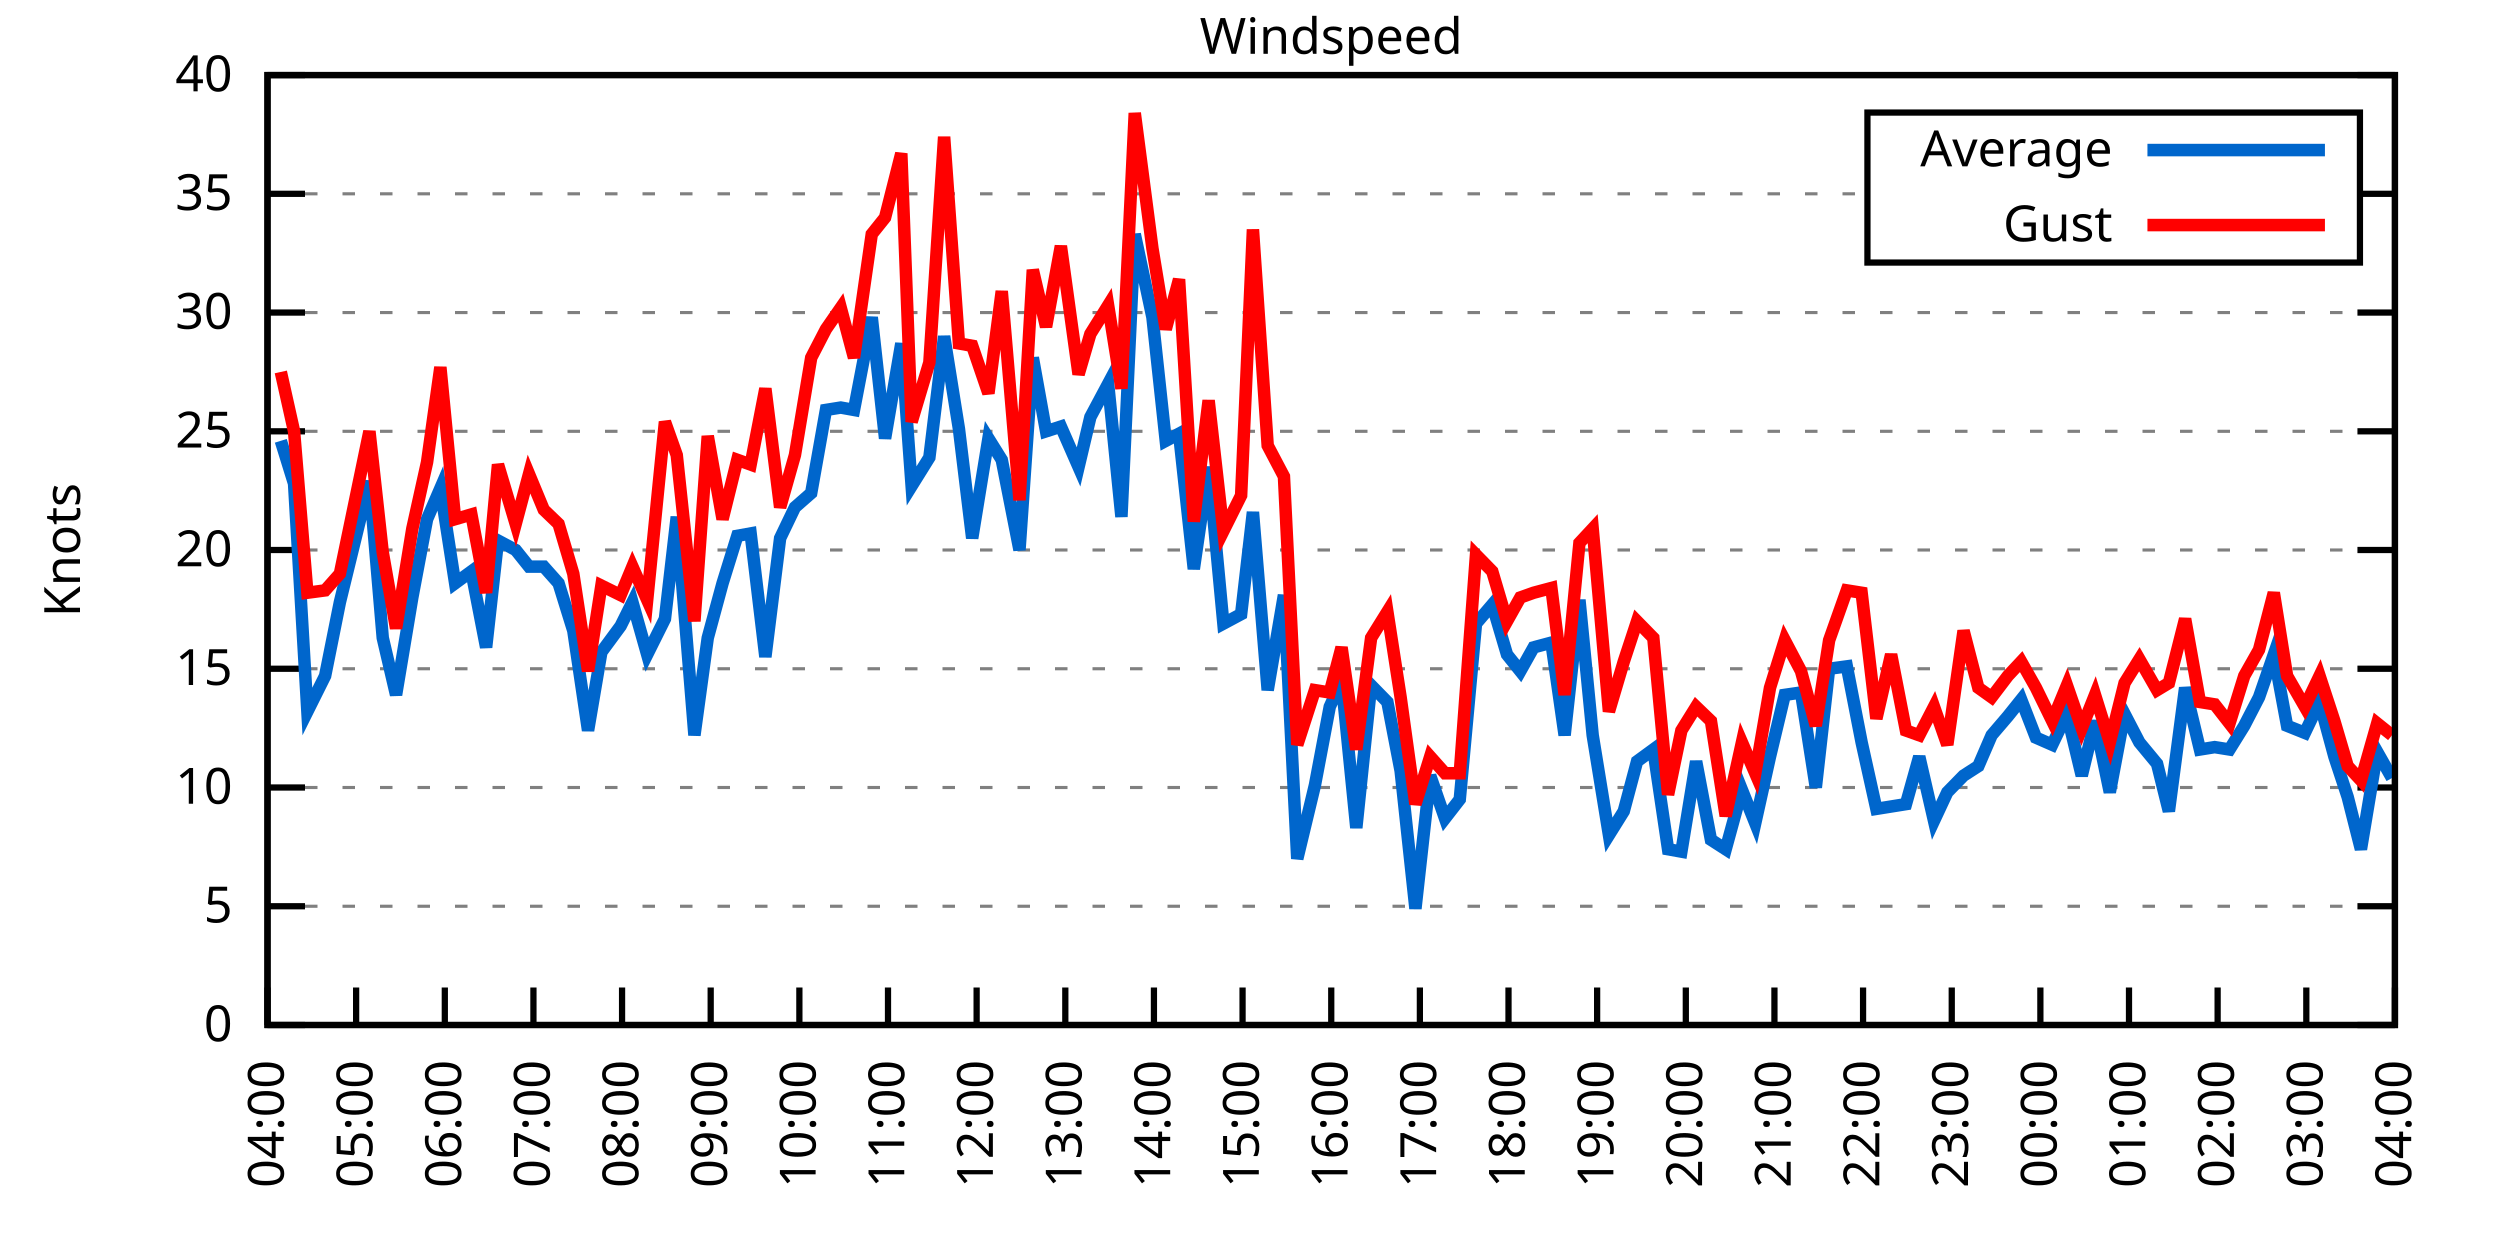
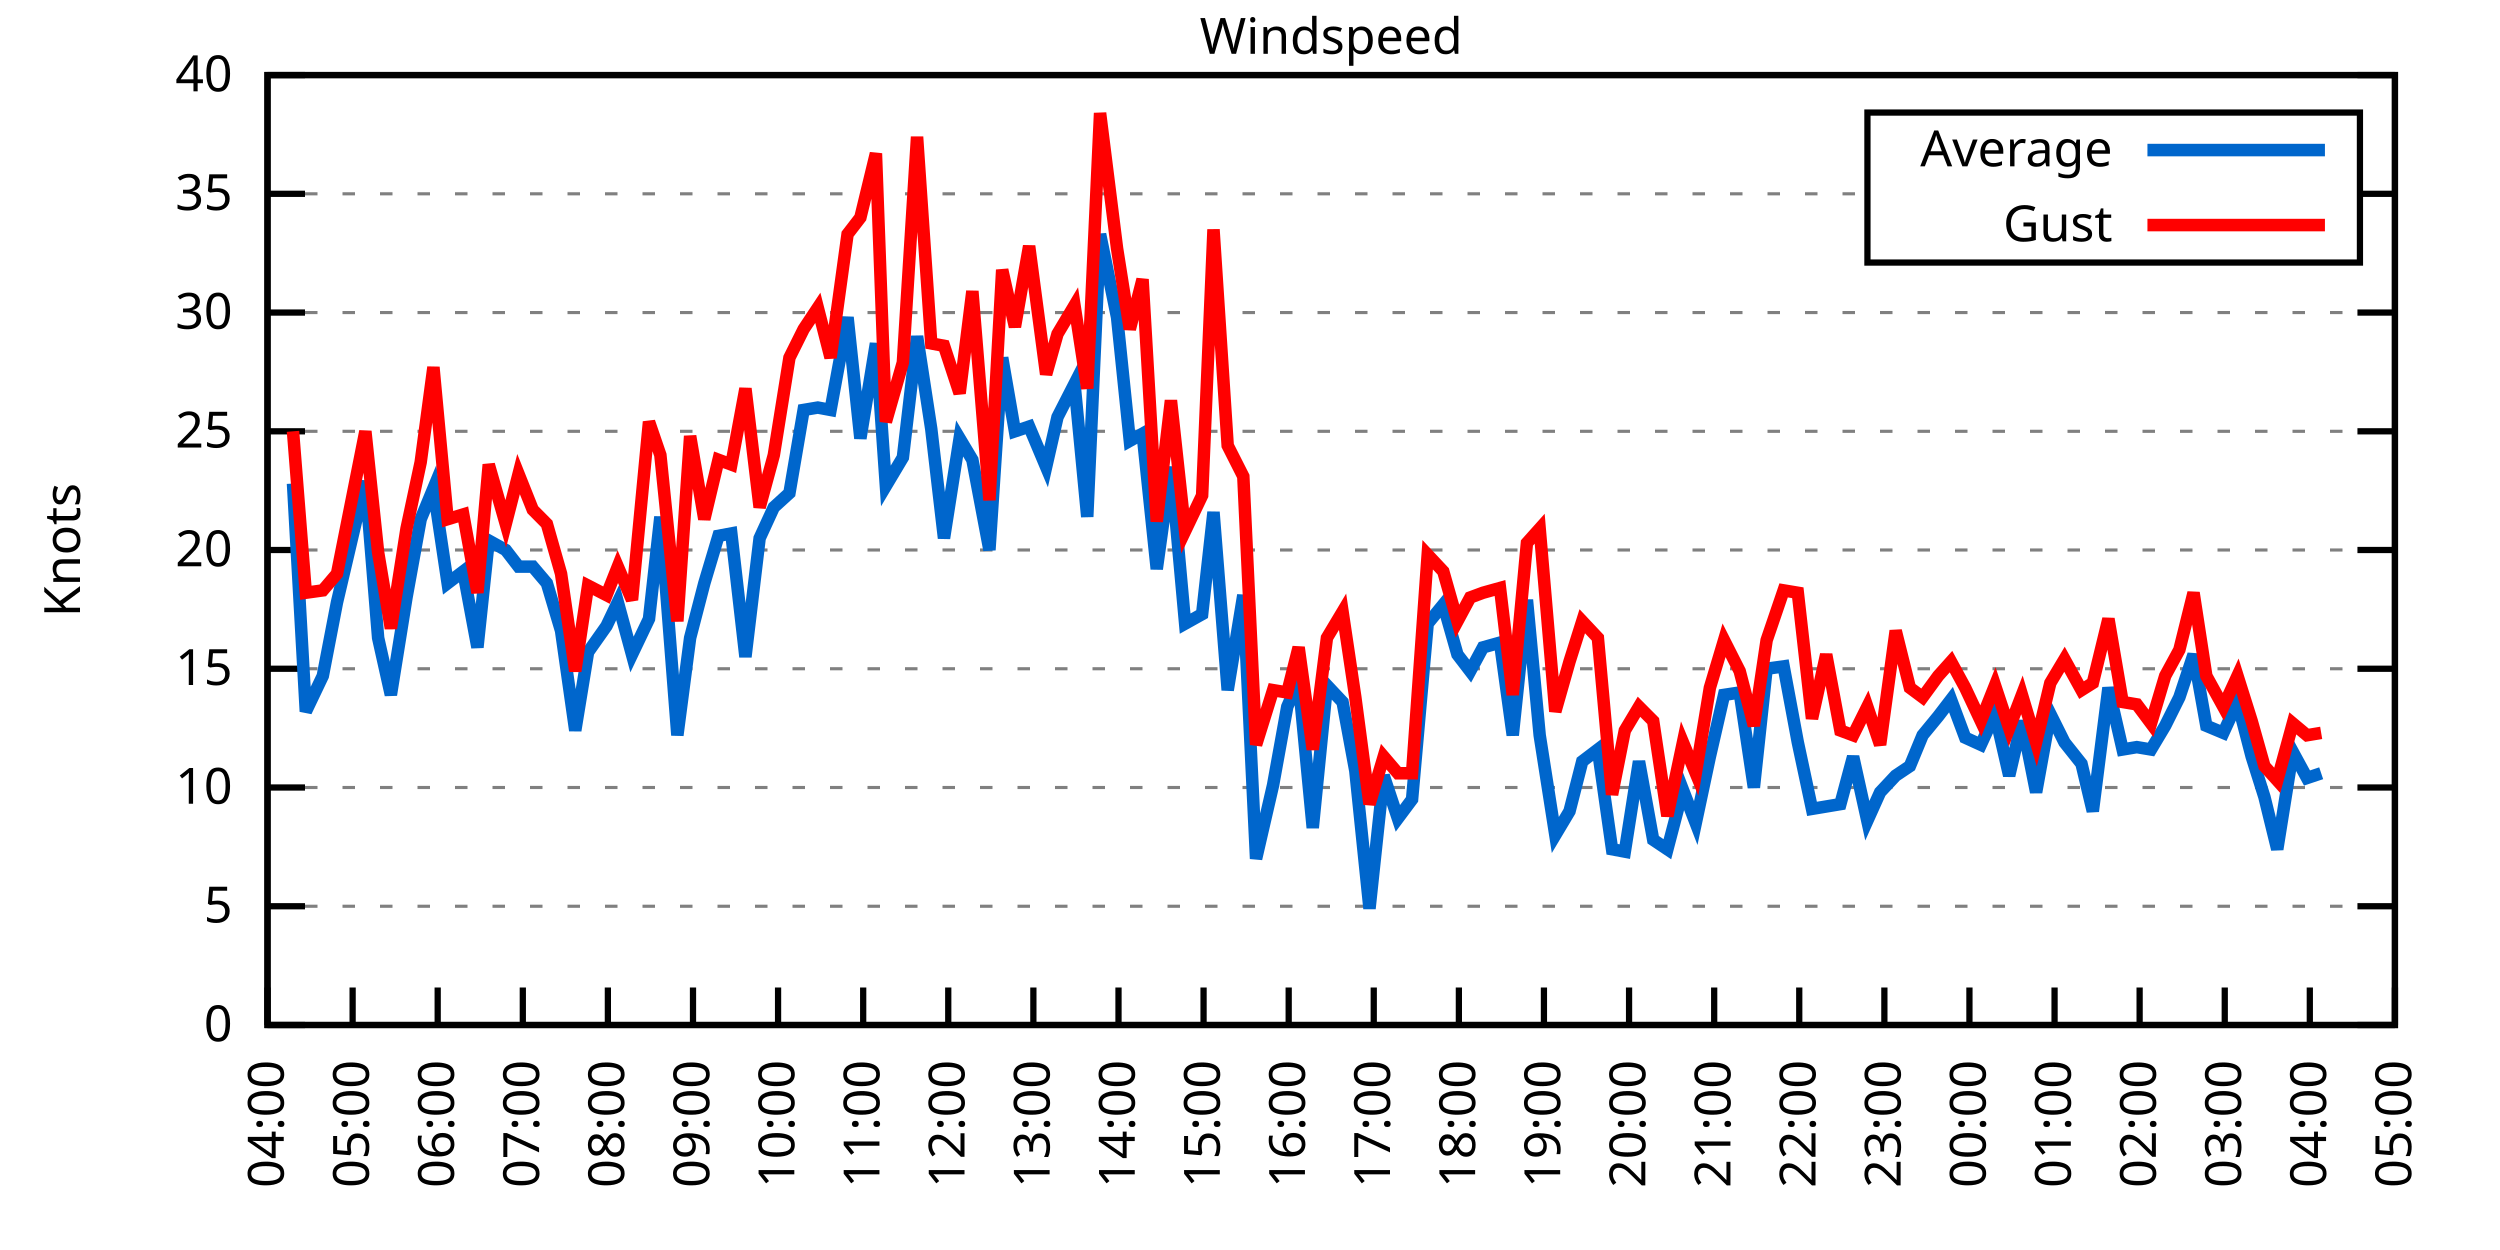
<svg xmlns="http://www.w3.org/2000/svg" xmlns:xlink="http://www.w3.org/1999/xlink" width="400" height="200" viewBox="0 0 400 200">
  <g id="gnuplot_canvas">
    <rect x="0" y="0" width="400" height="200" fill="none" />
    <defs>
      <circle id="gpDot" r="0.5" stroke-width="0.5" stroke="currentColor" />
      <path id="gpPt0" stroke-width="0.333" stroke="currentColor" d="M-1,0 h2 M0,-1 v2" />
      <path id="gpPt1" stroke-width="0.333" stroke="currentColor" d="M-1,-1 L1,1 M1,-1 L-1,1" />
      <path id="gpPt2" stroke-width="0.333" stroke="currentColor" d="M-1,0 L1,0 M0,-1 L0,1 M-1,-1 L1,1 M-1,1 L1,-1" />
      <rect id="gpPt3" stroke-width="0.333" stroke="currentColor" x="-1" y="-1" width="2" height="2" />
      <rect id="gpPt4" stroke-width="0.333" stroke="currentColor" fill="currentColor" x="-1" y="-1" width="2" height="2" />
      <circle id="gpPt5" stroke-width="0.333" stroke="currentColor" cx="0" cy="0" r="1" />
      <use xlink:href="#gpPt5" id="gpPt6" fill="currentColor" stroke="none" />
      <path id="gpPt7" stroke-width="0.333" stroke="currentColor" d="M0,-1.33 L-1.33,0.67 L1.33,0.67 z" />
      <use xlink:href="#gpPt7" id="gpPt8" fill="currentColor" stroke="none" />
      <use xlink:href="#gpPt7" id="gpPt9" stroke="currentColor" transform="rotate(180)" />
      <use xlink:href="#gpPt9" id="gpPt10" fill="currentColor" stroke="none" />
      <use xlink:href="#gpPt3" id="gpPt11" stroke="currentColor" transform="rotate(45)" />
      <use xlink:href="#gpPt11" id="gpPt12" fill="currentColor" stroke="none" />
      <path id="gpPt13" stroke-width="0.333" stroke="currentColor" d="M0,1.330 L1.265,0.411 L0.782,-1.067 L-0.782,-1.076 L-1.265,0.411 z" />
      <use xlink:href="#gpPt13" id="gpPt14" fill="currentColor" stroke="none" />
      <filter id="textbox" filterUnits="objectBoundingBox" x="0" y="0" height="1" width="1">
        <feFlood flood-color="white" flood-opacity="1" result="bgnd" />
        <feComposite in="SourceGraphic" in2="bgnd" operator="atop" />
      </filter>
      <filter id="greybox" filterUnits="objectBoundingBox" x="0" y="0" height="1" width="1">
        <feFlood flood-color="lightgrey" flood-opacity="1" result="grey" />
        <feComposite in="SourceGraphic" in2="grey" operator="atop" />
      </filter>
    </defs>
    <g fill="none" color="white" stroke="currentColor" stroke-width="1.00" stroke-linecap="butt" stroke-linejoin="miter">
</g>
    <g fill="none" color="black" stroke="currentColor" stroke-width="1.00" stroke-linecap="butt" stroke-linejoin="miter">
      <g stroke="none" shape-rendering="crispEdges">
        <polygon fill="rgb(255, 255, 255)" points="42.80,164.00 383.18,164.00 383.18,12.02 42.80,12.02 " />
      </g>
    </g>
    <g fill="none" color="black" stroke="currentColor" stroke-width="1.00" stroke-linecap="butt" stroke-linejoin="miter">
</g>
    <g fill="none" color="black" stroke="black" stroke-width="0.50" stroke-linecap="butt" stroke-linejoin="miter">
</g>
    <g fill="none" color="gray" stroke="currentColor" stroke-width="0.50" stroke-linecap="butt" stroke-linejoin="miter">
      <path stroke="gray" stroke-dasharray="2,4" class="gridline" d="M42.80,164.00 L383.19,164.00  " />
    </g>
    <g fill="none" color="gray" stroke="gray" stroke-width="1.00" stroke-linecap="butt" stroke-linejoin="miter">
</g>
    <g fill="none" color="black" stroke="currentColor" stroke-width="1.00" stroke-linecap="butt" stroke-linejoin="miter">
      <path stroke="black" d="M42.80,164.00 L48.80,164.00 M383.19,164.00 L377.19,164.00  " />
      <g transform="translate(37.20,166.60)" stroke="none" fill="black" font-family="Sans" font-size="8.00" text-anchor="end">
        <text>
          <tspan font-family="Sans"> 0</tspan>
        </text>
      </g>
    </g>
    <g fill="none" color="black" stroke="currentColor" stroke-width="1.00" stroke-linecap="butt" stroke-linejoin="miter">
</g>
    <g fill="none" color="black" stroke="black" stroke-width="0.50" stroke-linecap="butt" stroke-linejoin="miter">
</g>
    <g fill="none" color="gray" stroke="currentColor" stroke-width="0.50" stroke-linecap="butt" stroke-linejoin="miter">
      <path stroke="gray" stroke-dasharray="2,4" class="gridline" d="M42.80,145.00 L383.19,145.00  " />
    </g>
    <g fill="none" color="gray" stroke="gray" stroke-width="1.00" stroke-linecap="butt" stroke-linejoin="miter">
</g>
    <g fill="none" color="black" stroke="currentColor" stroke-width="1.00" stroke-linecap="butt" stroke-linejoin="miter">
      <path stroke="black" d="M42.80,145.00 L48.80,145.00 M383.19,145.00 L377.19,145.00  " />
      <g transform="translate(37.20,147.60)" stroke="none" fill="black" font-family="Sans" font-size="8.00" text-anchor="end">
        <text>
          <tspan font-family="Sans"> 5</tspan>
        </text>
      </g>
    </g>
    <g fill="none" color="black" stroke="currentColor" stroke-width="1.00" stroke-linecap="butt" stroke-linejoin="miter">
</g>
    <g fill="none" color="black" stroke="black" stroke-width="0.50" stroke-linecap="butt" stroke-linejoin="miter">
</g>
    <g fill="none" color="gray" stroke="currentColor" stroke-width="0.50" stroke-linecap="butt" stroke-linejoin="miter">
      <path stroke="gray" stroke-dasharray="2,4" class="gridline" d="M42.80,126.00 L383.19,126.00  " />
    </g>
    <g fill="none" color="gray" stroke="gray" stroke-width="1.00" stroke-linecap="butt" stroke-linejoin="miter">
</g>
    <g fill="none" color="black" stroke="currentColor" stroke-width="1.00" stroke-linecap="butt" stroke-linejoin="miter">
      <path stroke="black" d="M42.80,126.00 L48.80,126.00 M383.19,126.00 L377.19,126.00  " />
      <g transform="translate(37.20,128.60)" stroke="none" fill="black" font-family="Sans" font-size="8.00" text-anchor="end">
        <text>
          <tspan font-family="Sans"> 10</tspan>
        </text>
      </g>
    </g>
    <g fill="none" color="black" stroke="currentColor" stroke-width="1.00" stroke-linecap="butt" stroke-linejoin="miter">
</g>
    <g fill="none" color="black" stroke="black" stroke-width="0.50" stroke-linecap="butt" stroke-linejoin="miter">
</g>
    <g fill="none" color="gray" stroke="currentColor" stroke-width="0.50" stroke-linecap="butt" stroke-linejoin="miter">
      <path stroke="gray" stroke-dasharray="2,4" class="gridline" d="M42.80,107.00 L383.19,107.00  " />
    </g>
    <g fill="none" color="gray" stroke="gray" stroke-width="1.00" stroke-linecap="butt" stroke-linejoin="miter">
</g>
    <g fill="none" color="black" stroke="currentColor" stroke-width="1.00" stroke-linecap="butt" stroke-linejoin="miter">
      <path stroke="black" d="M42.80,107.00 L48.80,107.00 M383.19,107.00 L377.19,107.00  " />
      <g transform="translate(37.20,109.60)" stroke="none" fill="black" font-family="Sans" font-size="8.00" text-anchor="end">
        <text>
          <tspan font-family="Sans"> 15</tspan>
        </text>
      </g>
    </g>
    <g fill="none" color="black" stroke="currentColor" stroke-width="1.00" stroke-linecap="butt" stroke-linejoin="miter">
</g>
    <g fill="none" color="black" stroke="black" stroke-width="0.50" stroke-linecap="butt" stroke-linejoin="miter">
</g>
    <g fill="none" color="gray" stroke="currentColor" stroke-width="0.50" stroke-linecap="butt" stroke-linejoin="miter">
      <path stroke="gray" stroke-dasharray="2,4" class="gridline" d="M42.80,88.00 L383.19,88.00  " />
    </g>
    <g fill="none" color="gray" stroke="gray" stroke-width="1.00" stroke-linecap="butt" stroke-linejoin="miter">
</g>
    <g fill="none" color="black" stroke="currentColor" stroke-width="1.00" stroke-linecap="butt" stroke-linejoin="miter">
      <path stroke="black" d="M42.80,88.00 L48.80,88.00 M383.19,88.00 L377.19,88.00  " />
      <g transform="translate(37.20,90.60)" stroke="none" fill="black" font-family="Sans" font-size="8.00" text-anchor="end">
        <text>
          <tspan font-family="Sans"> 20</tspan>
        </text>
      </g>
    </g>
    <g fill="none" color="black" stroke="currentColor" stroke-width="1.00" stroke-linecap="butt" stroke-linejoin="miter">
</g>
    <g fill="none" color="black" stroke="black" stroke-width="0.50" stroke-linecap="butt" stroke-linejoin="miter">
</g>
    <g fill="none" color="gray" stroke="currentColor" stroke-width="0.50" stroke-linecap="butt" stroke-linejoin="miter">
      <path stroke="gray" stroke-dasharray="2,4" class="gridline" d="M42.80,69.01 L383.19,69.01  " />
    </g>
    <g fill="none" color="gray" stroke="gray" stroke-width="1.00" stroke-linecap="butt" stroke-linejoin="miter">
</g>
    <g fill="none" color="black" stroke="currentColor" stroke-width="1.00" stroke-linecap="butt" stroke-linejoin="miter">
      <path stroke="black" d="M42.80,69.01 L48.80,69.01 M383.19,69.01 L377.19,69.01  " />
      <g transform="translate(37.20,71.61)" stroke="none" fill="black" font-family="Sans" font-size="8.00" text-anchor="end">
        <text>
          <tspan font-family="Sans"> 25</tspan>
        </text>
      </g>
    </g>
    <g fill="none" color="black" stroke="currentColor" stroke-width="1.00" stroke-linecap="butt" stroke-linejoin="miter">
</g>
    <g fill="none" color="black" stroke="black" stroke-width="0.50" stroke-linecap="butt" stroke-linejoin="miter">
</g>
    <g fill="none" color="gray" stroke="currentColor" stroke-width="0.50" stroke-linecap="butt" stroke-linejoin="miter">
      <path stroke="gray" stroke-dasharray="2,4" class="gridline" d="M42.80,50.01 L383.19,50.01  " />
    </g>
    <g fill="none" color="gray" stroke="gray" stroke-width="1.00" stroke-linecap="butt" stroke-linejoin="miter">
</g>
    <g fill="none" color="black" stroke="currentColor" stroke-width="1.00" stroke-linecap="butt" stroke-linejoin="miter">
      <path stroke="black" d="M42.80,50.01 L48.80,50.01 M383.19,50.01 L377.19,50.01  " />
      <g transform="translate(37.20,52.61)" stroke="none" fill="black" font-family="Sans" font-size="8.00" text-anchor="end">
        <text>
          <tspan font-family="Sans"> 30</tspan>
        </text>
      </g>
    </g>
    <g fill="none" color="black" stroke="currentColor" stroke-width="1.00" stroke-linecap="butt" stroke-linejoin="miter">
</g>
    <g fill="none" color="black" stroke="black" stroke-width="0.50" stroke-linecap="butt" stroke-linejoin="miter">
</g>
    <g fill="none" color="gray" stroke="currentColor" stroke-width="0.50" stroke-linecap="butt" stroke-linejoin="miter">
      <path stroke="gray" stroke-dasharray="2,4" class="gridline" d="M42.80,31.01 L298.79,31.01 M377.59,31.01 L383.19,31.01  " />
    </g>
    <g fill="none" color="gray" stroke="gray" stroke-width="1.00" stroke-linecap="butt" stroke-linejoin="miter">
</g>
    <g fill="none" color="black" stroke="currentColor" stroke-width="1.00" stroke-linecap="butt" stroke-linejoin="miter">
      <path stroke="black" d="M42.80,31.01 L48.80,31.01 M383.19,31.01 L377.19,31.01  " />
      <g transform="translate(37.20,33.61)" stroke="none" fill="black" font-family="Sans" font-size="8.00" text-anchor="end">
        <text>
          <tspan font-family="Sans"> 35</tspan>
        </text>
      </g>
    </g>
    <g fill="none" color="black" stroke="currentColor" stroke-width="1.00" stroke-linecap="butt" stroke-linejoin="miter">
</g>
    <g fill="none" color="black" stroke="black" stroke-width="0.50" stroke-linecap="butt" stroke-linejoin="miter">
</g>
    <g fill="none" color="gray" stroke="currentColor" stroke-width="0.50" stroke-linecap="butt" stroke-linejoin="miter">
      <path stroke="gray" stroke-dasharray="2,4" class="gridline" d="M42.80,12.01 L383.19,12.01  " />
    </g>
    <g fill="none" color="gray" stroke="gray" stroke-width="1.00" stroke-linecap="butt" stroke-linejoin="miter">
</g>
    <g fill="none" color="black" stroke="currentColor" stroke-width="1.00" stroke-linecap="butt" stroke-linejoin="miter">
      <path stroke="black" d="M42.80,12.01 L48.80,12.01 M383.19,12.01 L377.19,12.01  " />
      <g transform="translate(37.20,14.61)" stroke="none" fill="black" font-family="Sans" font-size="8.00" text-anchor="end">
        <text>
          <tspan font-family="Sans"> 40</tspan>
        </text>
      </g>
    </g>
    <g fill="none" color="black" stroke="currentColor" stroke-width="1.00" stroke-linecap="butt" stroke-linejoin="miter">
      <path stroke="black" d="M42.80,164.00 L42.80,158.00  " />
      <g transform="translate(45.40,169.60) rotate(270.00)" stroke="none" fill="black" font-family="Sans" font-size="8.00" text-anchor="end">
        <text>
          <tspan font-family="Sans">04:00</tspan>
        </text>
      </g>
    </g>
    <g fill="none" color="black" stroke="currentColor" stroke-width="1.00" stroke-linecap="butt" stroke-linejoin="miter">
-       <path stroke="black" d="M56.98,164.00 L56.98,158.00  " />
-       <g transform="translate(59.58,169.60) rotate(270.00)" stroke="none" fill="black" font-family="Sans" font-size="8.00" text-anchor="end">
+       <path stroke="black" d="M56.42,164.00 L56.42,158.00  " />
+       <g transform="translate(59.02,169.60) rotate(270.00)" stroke="none" fill="black" font-family="Sans" font-size="8.00" text-anchor="end">
        <text>
          <tspan font-family="Sans">05:00</tspan>
        </text>
      </g>
    </g>
    <g fill="none" color="black" stroke="currentColor" stroke-width="1.00" stroke-linecap="butt" stroke-linejoin="miter">
-       <path stroke="black" d="M71.17,164.00 L71.17,158.00  " />
-       <g transform="translate(73.77,169.60) rotate(270.00)" stroke="none" fill="black" font-family="Sans" font-size="8.00" text-anchor="end">
+       <path stroke="black" d="M70.03,164.00 L70.03,158.00  " />
+       <g transform="translate(72.63,169.60) rotate(270.00)" stroke="none" fill="black" font-family="Sans" font-size="8.00" text-anchor="end">
        <text>
          <tspan font-family="Sans">06:00</tspan>
        </text>
      </g>
    </g>
    <g fill="none" color="black" stroke="currentColor" stroke-width="1.00" stroke-linecap="butt" stroke-linejoin="miter">
-       <path stroke="black" d="M85.35,164.00 L85.35,158.00  " />
-       <g transform="translate(87.95,169.60) rotate(270.00)" stroke="none" fill="black" font-family="Sans" font-size="8.00" text-anchor="end">
+       <path stroke="black" d="M83.65,164.00 L83.65,158.00  " />
+       <g transform="translate(86.25,169.60) rotate(270.00)" stroke="none" fill="black" font-family="Sans" font-size="8.00" text-anchor="end">
        <text>
          <tspan font-family="Sans">07:00</tspan>
        </text>
      </g>
    </g>
    <g fill="none" color="black" stroke="currentColor" stroke-width="1.00" stroke-linecap="butt" stroke-linejoin="miter">
-       <path stroke="black" d="M99.53,164.00 L99.53,158.00  " />
-       <g transform="translate(102.13,169.60) rotate(270.00)" stroke="none" fill="black" font-family="Sans" font-size="8.00" text-anchor="end">
+       <path stroke="black" d="M97.26,164.00 L97.26,158.00  " />
+       <g transform="translate(99.86,169.60) rotate(270.00)" stroke="none" fill="black" font-family="Sans" font-size="8.00" text-anchor="end">
        <text>
          <tspan font-family="Sans">08:00</tspan>
        </text>
      </g>
    </g>
    <g fill="none" color="black" stroke="currentColor" stroke-width="1.00" stroke-linecap="butt" stroke-linejoin="miter">
-       <path stroke="black" d="M113.71,164.00 L113.71,158.00  " />
-       <g transform="translate(116.31,169.60) rotate(270.00)" stroke="none" fill="black" font-family="Sans" font-size="8.00" text-anchor="end">
+       <path stroke="black" d="M110.88,164.00 L110.88,158.00  " />
+       <g transform="translate(113.48,169.60) rotate(270.00)" stroke="none" fill="black" font-family="Sans" font-size="8.00" text-anchor="end">
        <text>
          <tspan font-family="Sans">09:00</tspan>
        </text>
      </g>
    </g>
    <g fill="none" color="black" stroke="currentColor" stroke-width="1.00" stroke-linecap="butt" stroke-linejoin="miter">
-       <path stroke="black" d="M127.90,164.00 L127.90,158.00  " />
-       <g transform="translate(130.50,169.60) rotate(270.00)" stroke="none" fill="black" font-family="Sans" font-size="8.00" text-anchor="end">
+       <path stroke="black" d="M124.49,164.00 L124.49,158.00  " />
+       <g transform="translate(127.09,169.60) rotate(270.00)" stroke="none" fill="black" font-family="Sans" font-size="8.00" text-anchor="end">
        <text>
          <tspan font-family="Sans">10:00</tspan>
        </text>
      </g>
    </g>
    <g fill="none" color="black" stroke="currentColor" stroke-width="1.00" stroke-linecap="butt" stroke-linejoin="miter">
-       <path stroke="black" d="M142.08,164.00 L142.08,158.00  " />
-       <g transform="translate(144.68,169.60) rotate(270.00)" stroke="none" fill="black" font-family="Sans" font-size="8.00" text-anchor="end">
+       <path stroke="black" d="M138.11,164.00 L138.11,158.00  " />
+       <g transform="translate(140.71,169.60) rotate(270.00)" stroke="none" fill="black" font-family="Sans" font-size="8.00" text-anchor="end">
        <text>
          <tspan font-family="Sans">11:00</tspan>
        </text>
      </g>
    </g>
    <g fill="none" color="black" stroke="currentColor" stroke-width="1.00" stroke-linecap="butt" stroke-linejoin="miter">
-       <path stroke="black" d="M156.26,164.00 L156.26,158.00  " />
-       <g transform="translate(158.86,169.60) rotate(270.00)" stroke="none" fill="black" font-family="Sans" font-size="8.00" text-anchor="end">
+       <path stroke="black" d="M151.72,164.00 L151.72,158.00  " />
+       <g transform="translate(154.32,169.60) rotate(270.00)" stroke="none" fill="black" font-family="Sans" font-size="8.00" text-anchor="end">
        <text>
          <tspan font-family="Sans">12:00</tspan>
        </text>
      </g>
    </g>
    <g fill="none" color="black" stroke="currentColor" stroke-width="1.00" stroke-linecap="butt" stroke-linejoin="miter">
-       <path stroke="black" d="M170.45,164.00 L170.45,158.00  " />
-       <g transform="translate(173.05,169.60) rotate(270.00)" stroke="none" fill="black" font-family="Sans" font-size="8.00" text-anchor="end">
+       <path stroke="black" d="M165.34,164.00 L165.34,158.00  " />
+       <g transform="translate(167.94,169.60) rotate(270.00)" stroke="none" fill="black" font-family="Sans" font-size="8.00" text-anchor="end">
        <text>
          <tspan font-family="Sans">13:00</tspan>
        </text>
      </g>
    </g>
    <g fill="none" color="black" stroke="currentColor" stroke-width="1.00" stroke-linecap="butt" stroke-linejoin="miter">
-       <path stroke="black" d="M184.63,164.00 L184.63,158.00  " />
-       <g transform="translate(187.23,169.60) rotate(270.00)" stroke="none" fill="black" font-family="Sans" font-size="8.00" text-anchor="end">
+       <path stroke="black" d="M178.96,164.00 L178.96,158.00  " />
+       <g transform="translate(181.56,169.60) rotate(270.00)" stroke="none" fill="black" font-family="Sans" font-size="8.00" text-anchor="end">
        <text>
          <tspan font-family="Sans">14:00</tspan>
        </text>
      </g>
    </g>
    <g fill="none" color="black" stroke="currentColor" stroke-width="1.00" stroke-linecap="butt" stroke-linejoin="miter">
-       <path stroke="black" d="M198.81,164.00 L198.81,158.00  " />
-       <g transform="translate(201.41,169.60) rotate(270.00)" stroke="none" fill="black" font-family="Sans" font-size="8.00" text-anchor="end">
+       <path stroke="black" d="M192.57,164.00 L192.57,158.00  " />
+       <g transform="translate(195.17,169.60) rotate(270.00)" stroke="none" fill="black" font-family="Sans" font-size="8.00" text-anchor="end">
        <text>
          <tspan font-family="Sans">15:00</tspan>
        </text>
      </g>
    </g>
    <g fill="none" color="black" stroke="currentColor" stroke-width="1.00" stroke-linecap="butt" stroke-linejoin="miter">
-       <path stroke="black" d="M213.00,164.00 L213.00,158.00  " />
-       <g transform="translate(215.60,169.60) rotate(270.00)" stroke="none" fill="black" font-family="Sans" font-size="8.00" text-anchor="end">
+       <path stroke="black" d="M206.19,164.00 L206.19,158.00  " />
+       <g transform="translate(208.79,169.60) rotate(270.00)" stroke="none" fill="black" font-family="Sans" font-size="8.00" text-anchor="end">
        <text>
          <tspan font-family="Sans">16:00</tspan>
        </text>
      </g>
    </g>
    <g fill="none" color="black" stroke="currentColor" stroke-width="1.00" stroke-linecap="butt" stroke-linejoin="miter">
-       <path stroke="black" d="M227.18,164.00 L227.18,158.00  " />
-       <g transform="translate(229.78,169.60) rotate(270.00)" stroke="none" fill="black" font-family="Sans" font-size="8.00" text-anchor="end">
+       <path stroke="black" d="M219.80,164.00 L219.80,158.00  " />
+       <g transform="translate(222.40,169.60) rotate(270.00)" stroke="none" fill="black" font-family="Sans" font-size="8.00" text-anchor="end">
        <text>
          <tspan font-family="Sans">17:00</tspan>
        </text>
      </g>
    </g>
    <g fill="none" color="black" stroke="currentColor" stroke-width="1.00" stroke-linecap="butt" stroke-linejoin="miter">
-       <path stroke="black" d="M241.36,164.00 L241.36,158.00  " />
-       <g transform="translate(243.96,169.60) rotate(270.00)" stroke="none" fill="black" font-family="Sans" font-size="8.00" text-anchor="end">
+       <path stroke="black" d="M233.42,164.00 L233.42,158.00  " />
+       <g transform="translate(236.02,169.60) rotate(270.00)" stroke="none" fill="black" font-family="Sans" font-size="8.00" text-anchor="end">
        <text>
          <tspan font-family="Sans">18:00</tspan>
        </text>
      </g>
    </g>
    <g fill="none" color="black" stroke="currentColor" stroke-width="1.00" stroke-linecap="butt" stroke-linejoin="miter">
-       <path stroke="black" d="M255.54,164.00 L255.54,158.00  " />
-       <g transform="translate(258.14,169.60) rotate(270.00)" stroke="none" fill="black" font-family="Sans" font-size="8.00" text-anchor="end">
+       <path stroke="black" d="M247.03,164.00 L247.03,158.00  " />
+       <g transform="translate(249.63,169.60) rotate(270.00)" stroke="none" fill="black" font-family="Sans" font-size="8.00" text-anchor="end">
        <text>
          <tspan font-family="Sans">19:00</tspan>
        </text>
      </g>
    </g>
    <g fill="none" color="black" stroke="currentColor" stroke-width="1.00" stroke-linecap="butt" stroke-linejoin="miter">
-       <path stroke="black" d="M269.73,164.00 L269.73,158.00  " />
-       <g transform="translate(272.33,169.60) rotate(270.00)" stroke="none" fill="black" font-family="Sans" font-size="8.00" text-anchor="end">
+       <path stroke="black" d="M260.65,164.00 L260.65,158.00  " />
+       <g transform="translate(263.25,169.60) rotate(270.00)" stroke="none" fill="black" font-family="Sans" font-size="8.00" text-anchor="end">
        <text>
          <tspan font-family="Sans">20:00</tspan>
        </text>
      </g>
    </g>
    <g fill="none" color="black" stroke="currentColor" stroke-width="1.00" stroke-linecap="butt" stroke-linejoin="miter">
-       <path stroke="black" d="M283.91,164.00 L283.91,158.00  " />
-       <g transform="translate(286.51,169.60) rotate(270.00)" stroke="none" fill="black" font-family="Sans" font-size="8.00" text-anchor="end">
+       <path stroke="black" d="M274.27,164.00 L274.27,158.00  " />
+       <g transform="translate(276.87,169.60) rotate(270.00)" stroke="none" fill="black" font-family="Sans" font-size="8.00" text-anchor="end">
        <text>
          <tspan font-family="Sans">21:00</tspan>
        </text>
      </g>
    </g>
    <g fill="none" color="black" stroke="currentColor" stroke-width="1.00" stroke-linecap="butt" stroke-linejoin="miter">
-       <path stroke="black" d="M298.09,164.00 L298.09,158.00  " />
-       <g transform="translate(300.69,169.60) rotate(270.00)" stroke="none" fill="black" font-family="Sans" font-size="8.00" text-anchor="end">
+       <path stroke="black" d="M287.88,164.00 L287.88,158.00  " />
+       <g transform="translate(290.48,169.60) rotate(270.00)" stroke="none" fill="black" font-family="Sans" font-size="8.00" text-anchor="end">
        <text>
          <tspan font-family="Sans">22:00</tspan>
        </text>
      </g>
    </g>
    <g fill="none" color="black" stroke="currentColor" stroke-width="1.00" stroke-linecap="butt" stroke-linejoin="miter">
-       <path stroke="black" d="M312.28,164.00 L312.28,158.00  " />
-       <g transform="translate(314.88,169.60) rotate(270.00)" stroke="none" fill="black" font-family="Sans" font-size="8.00" text-anchor="end">
+       <path stroke="black" d="M301.50,164.00 L301.50,158.00  " />
+       <g transform="translate(304.10,169.60) rotate(270.00)" stroke="none" fill="black" font-family="Sans" font-size="8.00" text-anchor="end">
        <text>
          <tspan font-family="Sans">23:00</tspan>
        </text>
      </g>
    </g>
    <g fill="none" color="black" stroke="currentColor" stroke-width="1.00" stroke-linecap="butt" stroke-linejoin="miter">
-       <path stroke="black" d="M326.46,164.00 L326.46,158.00  " />
-       <g transform="translate(329.06,169.60) rotate(270.00)" stroke="none" fill="black" font-family="Sans" font-size="8.00" text-anchor="end">
+       <path stroke="black" d="M315.11,164.00 L315.11,158.00  " />
+       <g transform="translate(317.71,169.60) rotate(270.00)" stroke="none" fill="black" font-family="Sans" font-size="8.00" text-anchor="end">
        <text>
          <tspan font-family="Sans">00:00</tspan>
        </text>
      </g>
    </g>
    <g fill="none" color="black" stroke="currentColor" stroke-width="1.00" stroke-linecap="butt" stroke-linejoin="miter">
-       <path stroke="black" d="M340.64,164.00 L340.64,158.00  " />
-       <g transform="translate(343.24,169.60) rotate(270.00)" stroke="none" fill="black" font-family="Sans" font-size="8.00" text-anchor="end">
+       <path stroke="black" d="M328.73,164.00 L328.73,158.00  " />
+       <g transform="translate(331.33,169.60) rotate(270.00)" stroke="none" fill="black" font-family="Sans" font-size="8.00" text-anchor="end">
        <text>
          <tspan font-family="Sans">01:00</tspan>
        </text>
      </g>
    </g>
    <g fill="none" color="black" stroke="currentColor" stroke-width="1.00" stroke-linecap="butt" stroke-linejoin="miter">
-       <path stroke="black" d="M354.82,164.00 L354.82,158.00  " />
-       <g transform="translate(357.42,169.60) rotate(270.00)" stroke="none" fill="black" font-family="Sans" font-size="8.00" text-anchor="end">
+       <path stroke="black" d="M342.34,164.00 L342.34,158.00  " />
+       <g transform="translate(344.94,169.60) rotate(270.00)" stroke="none" fill="black" font-family="Sans" font-size="8.00" text-anchor="end">
        <text>
          <tspan font-family="Sans">02:00</tspan>
        </text>
      </g>
    </g>
    <g fill="none" color="black" stroke="currentColor" stroke-width="1.00" stroke-linecap="butt" stroke-linejoin="miter">
-       <path stroke="black" d="M369.01,164.00 L369.01,158.00  " />
-       <g transform="translate(371.61,169.60) rotate(270.00)" stroke="none" fill="black" font-family="Sans" font-size="8.00" text-anchor="end">
+       <path stroke="black" d="M355.96,164.00 L355.96,158.00  " />
+       <g transform="translate(358.56,169.60) rotate(270.00)" stroke="none" fill="black" font-family="Sans" font-size="8.00" text-anchor="end">
        <text>
          <tspan font-family="Sans">03:00</tspan>
+         </text>
+       </g>
+     </g>
+     <g fill="none" color="black" stroke="currentColor" stroke-width="1.00" stroke-linecap="butt" stroke-linejoin="miter">
+       <path stroke="black" d="M369.57,164.00 L369.57,158.00  " />
+       <g transform="translate(372.17,169.60) rotate(270.00)" stroke="none" fill="black" font-family="Sans" font-size="8.00" text-anchor="end">
+         <text>
+           <tspan font-family="Sans">04:00</tspan>
        </text>
      </g>
    </g>
    <g fill="none" color="black" stroke="currentColor" stroke-width="1.00" stroke-linecap="butt" stroke-linejoin="miter">
      <path stroke="black" d="M383.19,164.00 L383.19,158.00  " />
      <g transform="translate(385.79,169.60) rotate(270.00)" stroke="none" fill="black" font-family="Sans" font-size="8.00" text-anchor="end">
        <text>
-           <tspan font-family="Sans">04:00</tspan>
+           <tspan font-family="Sans">05:00</tspan>
        </text>
      </g>
    </g>
    <g fill="none" color="black" stroke="currentColor" stroke-width="1.00" stroke-linecap="butt" stroke-linejoin="miter">
</g>
    <g fill="none" color="black" stroke="currentColor" stroke-width="1.00" stroke-linecap="butt" stroke-linejoin="miter">
      <path stroke="black" d="M42.80,12.01 L42.80,164.00 L383.19,164.00 L383.19,12.01 L42.80,12.01 Z  " />
    </g>
    <g fill="none" color="black" stroke="currentColor" stroke-width="1.00" stroke-linecap="butt" stroke-linejoin="miter">
</g>
    <g fill="none" color="black" stroke="currentColor" stroke-width="1.00" stroke-linecap="butt" stroke-linejoin="miter">
      <path stroke="black" d="M298.79,42.01 L298.79,18.01 L377.59,18.01 L377.59,42.01 L298.79,42.01 Z  " />
    </g>
    <g id="Windspeed_plot_1">
      <g fill="none" color="white" stroke="black" stroke-width="2.00" stroke-linecap="butt" stroke-linejoin="miter">
</g>
      <g fill="none" color="black" stroke="currentColor" stroke-width="2.00" stroke-linecap="butt" stroke-linejoin="miter">
        <g transform="translate(337.99,26.61)" stroke="none" fill="black" font-family="Sans" font-size="8.00" text-anchor="end">
          <text>
            <tspan font-family="Sans">Average</tspan>
          </text>
        </g>
      </g>
      <g fill="none" color="black" stroke="currentColor" stroke-width="2.00" stroke-linecap="butt" stroke-linejoin="miter">
-         <path stroke="rgb(  0, 102, 204)" d="M343.59,24.01 L371.99,24.01 M44.93,70.53 L47.05,77.37 L49.18,113.84 L52.02,108.14 L54.38,96.36 L59.11,76.99   L61.24,102.06 L63.37,111.18 L65.97,95.60 L68.33,83.07 L70.46,78.13 L72.82,93.32 L75.42,91.42 L77.78,103.58   L79.68,86.49 L82.51,88.00 L84.64,90.66 L87.00,90.66 L89.37,93.32 L91.73,100.92 L94.09,116.88 L96.22,104.34   L99.30,100.16 L101.19,96.36 L103.55,104.72 L106.39,99.02 L108.28,82.69 L111.11,117.64 L113.24,102.06 L115.61,93.32   L117.97,85.73 L120.10,85.35 L122.46,105.10 L124.82,86.11 L127.19,81.17 L129.79,78.89 L132.15,65.59 L134.52,65.21   L136.64,65.59 L139.48,50.77 L141.61,70.15 L144.21,54.95 L145.86,77.75 L148.70,73.19 L151.06,53.81 L153.43,68.63   L155.55,86.11 L158.15,70.15 L160.28,73.57 L163.12,88.00 L165.25,57.23 L167.37,69.01 L169.74,68.25 L172.57,74.71   L174.46,66.73 L177.30,61.41 L179.43,82.69 L181.56,37.47 L184.39,50.77 L186.52,70.53 L188.65,69.39 L191.01,91.04   L193.38,74.71 L195.74,99.78 L198.58,98.26 L200.47,81.93 L202.83,110.42 L205.43,95.22 L207.56,137.40 L210.39,125.62   L212.76,113.08 L214.65,108.90 L217.01,132.46 L219.38,109.66 L221.98,112.32 L224.10,123.34 L226.47,145.38 L228.83,124.10   L231.20,130.94 L233.56,127.90 L236.16,99.78 L238.76,96.74 L241.12,104.72 L243.25,107.38 L245.38,103.58 L248.22,102.82   L250.34,117.64 L252.71,95.98 L254.83,117.64 L257.43,133.60 L259.80,129.80 L261.93,121.82 L264.53,119.92 L266.89,135.88   L269.02,136.26 L271.38,121.82 L273.75,134.36 L276.11,135.88 L278.71,126.38 L280.84,131.70 L283.20,121.06 L285.56,111.18   L288.16,110.80 L290.53,126.00 L292.66,107.00 L295.49,106.62 L297.86,118.78 L300.22,129.42 L302.58,129.04 L304.95,128.66   L307.08,121.06 L309.44,131.32 L311.57,126.76 L314.17,124.10 L316.53,122.58 L318.66,117.64 L321.26,114.60 L323.39,111.94   L325.75,118.02 L328.35,119.16 L330.71,114.22 L333.08,124.10 L335.20,115.36 L337.57,126.76 L339.93,114.22 L342.30,118.78   L345.13,122.20 L347.02,129.80 L349.62,110.04 L351.99,119.92 L354.35,119.54 L356.72,119.92 L359.08,116.12 L361.44,111.56   L363.81,104.72 L365.93,116.12 L368.77,117.26 L371.13,112.32 L373.50,121.06 L375.63,127.52 L377.75,135.88 L380.35,120.30   L382.72,124.48  " />
+         <path stroke="rgb(  0, 102, 204)" d="M343.59,24.01 L371.99,24.01 M46.88,77.37 L48.93,113.84 L51.65,108.14 L53.92,96.36 L58.46,76.99 L60.50,102.06   L62.54,111.18 L65.04,95.60 L67.31,83.07 L69.35,78.13 L71.62,93.32 L74.12,91.42 L76.39,103.58 L78.20,86.49   L80.92,88.00 L82.97,90.66 L85.24,90.66 L87.50,93.32 L89.77,100.92 L92.04,116.88 L94.09,104.34 L97.04,100.16   L98.85,96.36 L101.12,104.72 L103.84,99.02 L105.66,82.69 L108.38,117.64 L110.42,102.06 L112.69,93.32 L114.96,85.73   L117.01,85.35 L119.27,105.10 L121.54,86.11 L123.81,81.17 L126.31,78.89 L128.58,65.59 L130.85,65.21 L132.89,65.59   L135.61,50.77 L137.66,70.15 L140.15,54.95 L141.74,77.75 L144.46,73.19 L146.73,53.81 L149.00,68.63 L151.04,86.11   L153.54,70.15 L155.58,73.57 L158.31,88.00 L160.35,57.23 L162.39,69.01 L164.66,68.25 L167.38,74.71 L169.20,66.73   L171.92,61.41 L173.96,82.69 L176.01,37.47 L178.73,50.77 L180.77,70.53 L182.81,69.39 L185.08,91.04 L187.35,74.71   L189.62,99.78 L192.34,98.26 L194.16,81.93 L196.43,110.42 L198.93,95.22 L200.97,137.40 L203.69,125.62 L205.96,113.08   L207.78,108.90 L210.04,132.46 L212.31,109.66 L214.81,112.32 L216.85,123.34 L219.12,145.38 L221.39,124.10 L223.66,130.94   L225.93,127.90 L228.43,99.78 L230.92,96.74 L233.19,104.72 L235.23,107.38 L237.28,103.58 L240.00,102.82 L242.04,117.64   L244.31,95.98 L246.35,117.64 L248.85,133.60 L251.12,129.80 L253.16,121.82 L255.66,119.92 L257.93,135.88 L259.97,136.26   L262.24,121.82 L264.51,134.36 L266.78,135.88 L269.27,126.38 L271.32,131.70 L273.58,121.06 L275.85,111.18 L278.35,110.80   L280.62,126.00 L282.66,107.00 L285.38,106.62 L287.65,118.78 L289.92,129.42 L292.19,129.04 L294.46,128.66 L296.50,121.06   L298.77,131.32 L300.82,126.76 L303.31,124.10 L305.58,122.58 L307.62,117.64 L310.12,114.60 L312.16,111.94 L314.43,118.02   L316.93,119.16 L319.20,114.22 L321.47,124.10 L323.51,115.36 L325.78,126.76 L328.05,114.22 L330.32,118.78 L333.04,122.20   L334.85,129.80 L337.35,110.04 L339.62,119.92 L341.89,119.54 L344.16,119.92 L346.43,116.12 L348.70,111.56 L350.97,104.72   L353.01,116.12 L355.73,117.26 L358.00,112.32 L360.27,121.06 L362.31,127.52 L364.36,135.88 L366.85,120.30 L369.12,124.48   L371.39,123.72  " />
      </g>
    </g>
    <g id="Windspeed_plot_2">
      <g fill="none" color="black" stroke="currentColor" stroke-width="2.00" stroke-linecap="butt" stroke-linejoin="miter">
        <g transform="translate(337.99,38.61)" stroke="none" fill="black" font-family="Sans" font-size="8.00" text-anchor="end">
          <text>
            <tspan font-family="Sans">Gust</tspan>
          </text>
        </g>
      </g>
      <g fill="none" color="black" stroke="currentColor" stroke-width="2.00" stroke-linecap="butt" stroke-linejoin="miter">
-         <path stroke="rgb(255,   0,   0)" d="M343.59,36.01 L371.99,36.01 M44.93,59.51 L47.05,69.01 L49.18,94.84 L52.02,94.46 L54.38,91.80 L59.11,69.01   L61.24,88.38 L63.37,100.54 L65.97,84.59 L68.33,73.95 L70.46,58.75 L72.82,83.07 L75.42,82.31 L77.78,94.84   L79.68,74.33 L82.51,83.83 L84.64,75.85 L87.00,81.55 L89.37,83.83 L91.73,91.80 L94.09,107.38 L96.22,93.70   L99.30,95.22 L101.19,90.66 L103.55,95.98 L106.39,67.49 L108.28,72.81 L111.11,99.40 L113.24,69.77 L115.61,83.07   L117.97,73.57 L120.10,74.33 L122.46,62.17 L124.82,81.17 L127.19,72.81 L129.79,57.23 L132.15,52.67 L134.52,49.25   L136.64,57.23 L139.48,37.47 L141.61,34.81 L144.21,24.55 L145.86,67.49 L148.70,57.99 L151.06,21.89 L153.43,54.95   L155.55,55.33 L158.15,62.93 L160.28,46.59 L163.12,80.03 L165.25,43.17 L167.37,52.29 L169.74,39.37 L172.57,59.89   L174.46,53.43 L177.30,48.87 L179.43,62.17 L181.56,18.09 L184.39,39.75 L186.52,52.67 L188.65,44.69 L191.01,83.45   L193.38,64.07 L195.74,84.97 L198.58,79.27 L200.47,36.71 L202.83,71.29 L205.43,76.23 L207.56,119.16 L210.39,110.42   L212.76,110.80 L214.65,103.58 L217.01,119.92 L219.38,102.06 L221.98,97.88 L224.10,111.56 L226.47,128.66 L228.83,121.06   L231.20,123.72 L233.56,123.72 L236.16,88.76 L238.76,91.42 L241.12,99.40 L243.25,95.60 L245.38,94.84 L248.22,94.08   L250.34,111.18 L252.71,86.87 L254.83,84.59 L257.43,113.84 L259.80,105.86 L261.93,99.40 L264.53,102.06 L266.89,127.14   L269.02,116.88 L271.38,113.08 L273.75,115.36 L276.11,130.56 L278.71,118.78 L280.84,123.72 L283.20,110.04 L285.56,102.44   L288.16,107.38 L290.53,116.12 L292.66,102.44 L295.49,94.46 L297.86,94.84 L300.22,114.98 L302.58,104.72 L304.95,116.88   L307.08,117.64 L309.44,113.08 L311.57,119.16 L314.17,100.92 L316.53,110.04 L318.66,111.56 L321.26,108.14 L323.39,105.86   L325.75,110.04 L328.35,115.36 L330.71,109.66 L333.08,116.50 L335.20,111.18 L337.57,118.78 L339.93,109.28 L342.30,105.48   L345.13,110.42 L347.02,109.28 L349.62,99.02 L351.99,112.32 L354.35,112.70 L356.72,115.74 L359.08,108.14 L361.44,103.96   L363.81,94.84 L365.93,108.14 L368.77,113.08 L371.13,108.14 L373.50,115.36 L375.63,122.58 L377.75,124.86 L380.35,115.74   L382.72,117.64  " />
+         <path stroke="rgb(255,   0,   0)" d="M343.59,36.01 L371.99,36.01 M46.88,69.01 L48.93,94.84 L51.65,94.46 L53.92,91.80 L58.46,69.01 L60.50,88.38   L62.54,100.54 L65.04,84.59 L67.31,73.95 L69.35,58.75 L71.62,83.07 L74.12,82.31 L76.39,94.84 L78.20,74.33   L80.92,83.83 L82.97,75.85 L85.24,81.55 L87.50,83.83 L89.77,91.80 L92.04,107.38 L94.09,93.70 L97.04,95.22   L98.85,90.66 L101.12,95.98 L103.84,67.49 L105.66,72.81 L108.38,99.40 L110.42,69.77 L112.69,83.07 L114.96,73.57   L117.01,74.33 L119.27,62.17 L121.54,81.17 L123.81,72.81 L126.31,57.23 L128.58,52.67 L130.85,49.25 L132.89,57.23   L135.61,37.47 L137.66,34.81 L140.15,24.55 L141.74,67.49 L144.46,57.99 L146.73,21.89 L149.00,54.95 L151.04,55.33   L153.54,62.93 L155.58,46.59 L158.31,80.03 L160.35,43.17 L162.39,52.29 L164.66,39.37 L167.38,59.89 L169.20,53.43   L171.92,48.87 L173.96,62.17 L176.01,18.09 L178.73,39.75 L180.77,52.67 L182.81,44.69 L185.08,83.45 L187.35,64.07   L189.62,84.97 L192.34,79.27 L194.16,36.71 L196.43,71.29 L198.93,76.23 L200.97,119.16 L203.69,110.42 L205.96,110.80   L207.78,103.58 L210.04,119.92 L212.31,102.06 L214.81,97.88 L216.85,111.56 L219.12,128.66 L221.39,121.06 L223.66,123.72   L225.93,123.72 L228.43,88.76 L230.92,91.42 L233.19,99.40 L235.23,95.60 L237.28,94.84 L240.00,94.08 L242.04,111.18   L244.31,86.87 L246.35,84.59 L248.85,113.84 L251.12,105.86 L253.16,99.40 L255.66,102.06 L257.93,127.14 L259.97,116.88   L262.24,113.08 L264.51,115.36 L266.78,130.56 L269.27,118.78 L271.32,123.72 L273.58,110.04 L275.85,102.44 L278.35,107.38   L280.62,116.12 L282.66,102.44 L285.38,94.46 L287.65,94.84 L289.92,114.98 L292.19,104.72 L294.46,116.88 L296.50,117.64   L298.77,113.08 L300.82,119.16 L303.31,100.92 L305.58,110.04 L307.62,111.56 L310.12,108.14 L312.16,105.86 L314.43,110.04   L316.93,115.36 L319.20,109.66 L321.47,116.50 L323.51,111.18 L325.78,118.78 L328.05,109.28 L330.32,105.48 L333.04,110.42   L334.85,109.28 L337.35,99.02 L339.62,112.32 L341.89,112.70 L344.16,115.74 L346.43,108.14 L348.70,103.96 L350.97,94.84   L353.01,108.14 L355.73,113.08 L358.00,108.14 L360.27,115.36 L362.31,122.58 L364.36,124.86 L366.85,115.74 L369.12,117.64   L371.39,117.26  " />
      </g>
    </g>
    <g fill="none" color="black" stroke="currentColor" stroke-width="2.00" stroke-linecap="butt" stroke-linejoin="miter">
</g>
    <g fill="none" color="black" stroke="black" stroke-width="1.00" stroke-linecap="butt" stroke-linejoin="miter">
</g>
    <g fill="none" color="black" stroke="currentColor" stroke-width="1.00" stroke-linecap="butt" stroke-linejoin="miter">
      <path stroke="black" d="M42.80,12.01 L42.80,164.00 L383.19,164.00 L383.19,12.01 L42.80,12.01 Z  " />
      <g transform="translate(12.80,88.01) rotate(270.00)" stroke="none" fill="black" font-family="Sans" font-size="8.00" text-anchor="middle">
        <text>
          <tspan font-family="Sans">Knots</tspan>
        </text>
      </g>
    </g>
    <g fill="none" color="black" stroke="currentColor" stroke-width="1.00" stroke-linecap="butt" stroke-linejoin="miter">
</g>
    <g fill="none" color="black" stroke="currentColor" stroke-width="1.00" stroke-linecap="butt" stroke-linejoin="miter">
      <g transform="translate(212.99,8.61)" stroke="none" fill="black" font-family="Sans" font-size="8.00" text-anchor="middle">
        <text>
          <tspan font-family="Sans">Windspeed</tspan>
        </text>
      </g>
    </g>
    <g fill="none" color="black" stroke="currentColor" stroke-width="1.00" stroke-linecap="butt" stroke-linejoin="miter">
</g>
  </g>
</svg>
